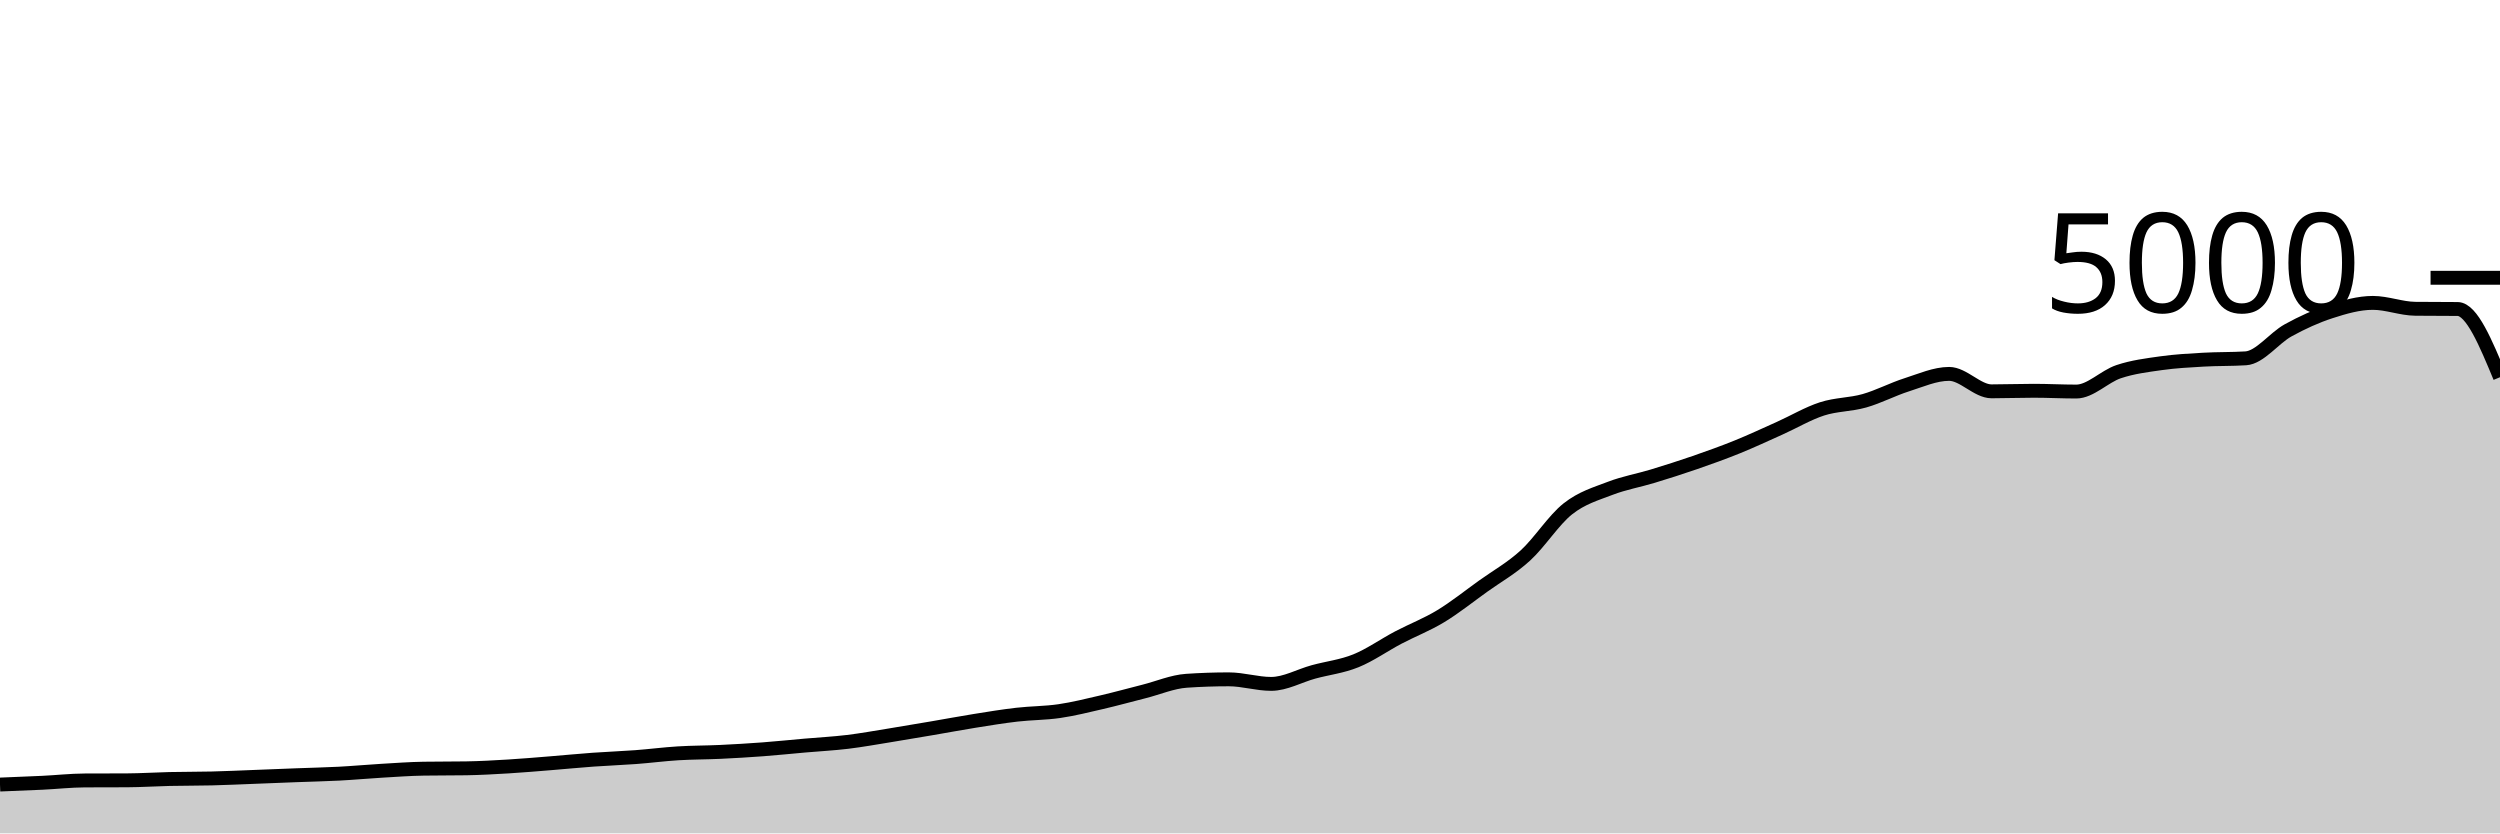
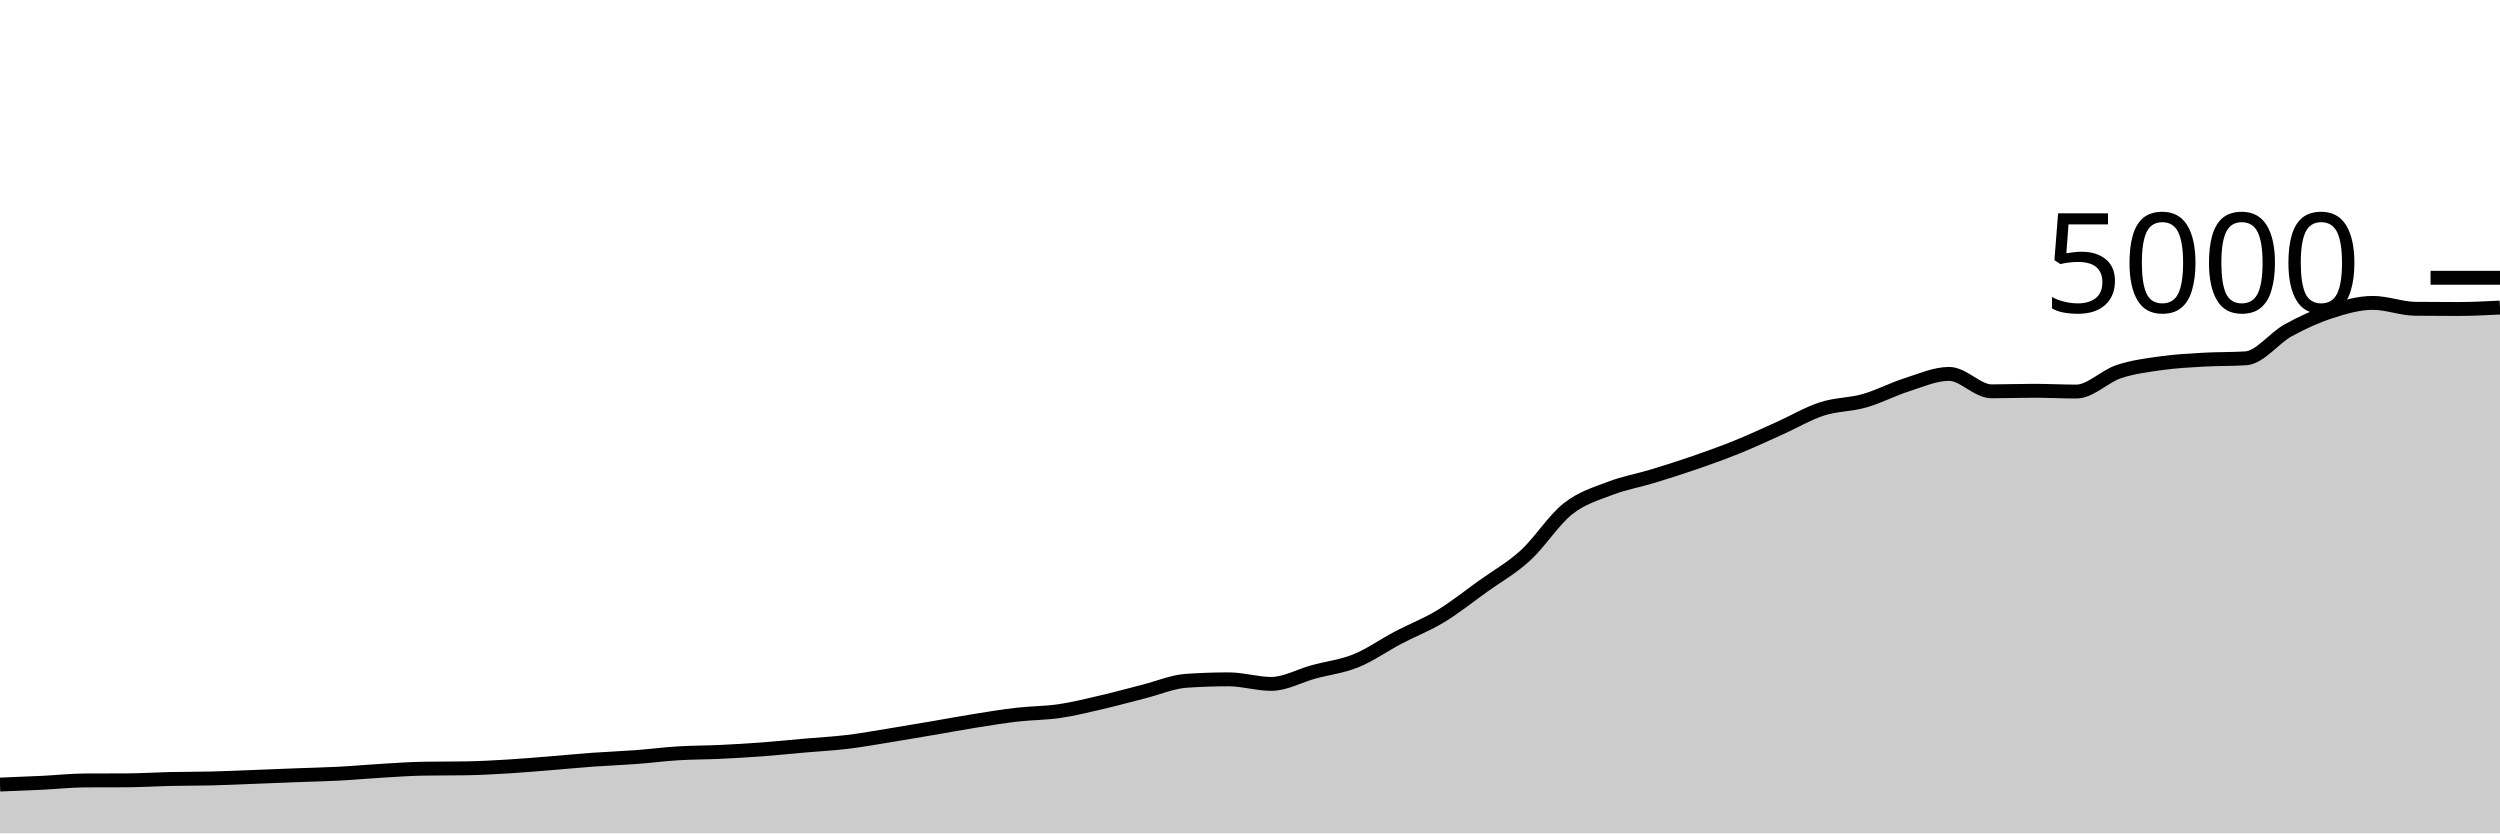
<svg xmlns="http://www.w3.org/2000/svg" viewBox="0 0 180 60">
  <g transform="translate(0,20)">
-     <path class="area" fill="rgba(0, 0, 0, 0.2)" d="M0,36.488C1.017,36.449,2.034,36.409,3.051,36.36C4.068,36.311,5.085,36.197,6.102,36.192C7.119,36.187,8.136,36.189,9.153,36.184C10.169,36.179,11.186,36.111,12.203,36.088C13.22,36.065,14.237,36.073,15.254,36.048C16.271,36.023,17.288,35.975,18.305,35.936C19.322,35.897,20.339,35.855,21.356,35.816C22.373,35.777,23.39,35.757,24.407,35.704C25.424,35.651,26.441,35.556,27.458,35.496C28.475,35.436,29.492,35.36,30.508,35.344C31.525,35.328,32.542,35.336,33.559,35.32C34.576,35.304,35.593,35.245,36.61,35.184C37.627,35.123,38.644,35.033,39.661,34.952C40.678,34.871,41.695,34.769,42.712,34.696C43.729,34.623,44.746,34.588,45.763,34.512C46.78,34.436,47.797,34.303,48.814,34.24C49.831,34.177,50.847,34.184,51.864,34.136C52.881,34.088,53.898,34.028,54.915,33.952C55.932,33.876,56.949,33.769,57.966,33.68C58.983,33.591,60,33.539,61.017,33.416C62.034,33.293,63.051,33.108,64.068,32.944C65.085,32.78,66.102,32.605,67.119,32.432C68.136,32.259,69.153,32.067,70.169,31.904C71.186,31.741,72.203,31.573,73.22,31.456C74.237,31.339,75.254,31.349,76.271,31.2C77.288,31.051,78.305,30.796,79.322,30.56C80.339,30.324,81.356,30.041,82.373,29.784C83.39,29.527,84.407,29.085,85.424,29.016C86.441,28.947,87.458,28.912,88.475,28.912C89.492,28.912,90.508,29.24,91.525,29.24C92.542,29.24,93.559,28.653,94.576,28.376C95.593,28.099,96.61,27.988,97.627,27.576C98.644,27.164,99.661,26.439,100.678,25.904C101.695,25.369,102.712,24.984,103.729,24.368C104.746,23.752,105.763,22.937,106.78,22.208C107.797,21.479,108.814,20.92,109.831,19.992C110.847,19.064,111.864,17.445,112.881,16.64C113.898,15.835,114.915,15.552,115.932,15.16C116.949,14.768,117.966,14.597,118.983,14.288C120,13.979,121.017,13.656,122.034,13.304C123.051,12.952,124.068,12.588,125.085,12.176C126.102,11.764,127.119,11.288,128.136,10.832C129.153,10.376,130.169,9.769,131.186,9.44C132.203,9.111,133.22,9.145,134.237,8.856C135.254,8.567,136.271,8.027,137.288,7.704C138.305,7.381,139.322,6.92,140.339,6.92C141.356,6.92,142.373,8.176,143.39,8.176C144.407,8.176,145.424,8.136,146.441,8.136C147.458,8.136,148.475,8.192,149.492,8.192C150.508,8.192,151.525,7.1,152.542,6.76C153.559,6.42,154.576,6.296,155.593,6.152C156.61,6.008,157.627,5.955,158.644,5.896C159.661,5.837,160.678,5.864,161.695,5.8C162.712,5.736,163.729,4.345,164.746,3.784C165.763,3.223,166.78,2.761,167.797,2.432C168.814,2.103,169.831,1.808,170.847,1.808C171.864,1.808,172.881,2.221,173.898,2.232C174.915,2.243,175.932,2.237,176.949,2.248C177.966,2.259,178.983,4.709,180,7.16L180,40C178.983,40,177.966,40,176.949,40C175.932,40,174.915,40,173.898,40C172.881,40,171.864,40,170.847,40C169.831,40,168.814,40,167.797,40C166.78,40,165.763,40,164.746,40C163.729,40,162.712,40,161.695,40C160.678,40,159.661,40,158.644,40C157.627,40,156.61,40,155.593,40C154.576,40,153.559,40,152.542,40C151.525,40,150.508,40,149.492,40C148.475,40,147.458,40,146.441,40C145.424,40,144.407,40,143.39,40C142.373,40,141.356,40,140.339,40C139.322,40,138.305,40,137.288,40C136.271,40,135.254,40,134.237,40C133.22,40,132.203,40,131.186,40C130.169,40,129.153,40,128.136,40C127.119,40,126.102,40,125.085,40C124.068,40,123.051,40,122.034,40C121.017,40,120,40,118.983,40C117.966,40,116.949,40,115.932,40C114.915,40,113.898,40,112.881,40C111.864,40,110.847,40,109.831,40C108.814,40,107.797,40,106.78,40C105.763,40,104.746,40,103.729,40C102.712,40,101.695,40,100.678,40C99.661,40,98.644,40,97.627,40C96.61,40,95.593,40,94.576,40C93.559,40,92.542,40,91.525,40C90.508,40,89.492,40,88.475,40C87.458,40,86.441,40,85.424,40C84.407,40,83.39,40,82.373,40C81.356,40,80.339,40,79.322,40C78.305,40,77.288,40,76.271,40C75.254,40,74.237,40,73.22,40C72.203,40,71.186,40,70.169,40C69.153,40,68.136,40,67.119,40C66.102,40,65.085,40,64.068,40C63.051,40,62.034,40,61.017,40C60,40,58.983,40,57.966,40C56.949,40,55.932,40,54.915,40C53.898,40,52.881,40,51.864,40C50.847,40,49.831,40,48.814,40C47.797,40,46.78,40,45.763,40C44.746,40,43.729,40,42.712,40C41.695,40,40.678,40,39.661,40C38.644,40,37.627,40,36.61,40C35.593,40,34.576,40,33.559,40C32.542,40,31.525,40,30.508,40C29.492,40,28.475,40,27.458,40C26.441,40,25.424,40,24.407,40C23.39,40,22.373,40,21.356,40C20.339,40,19.322,40,18.305,40C17.288,40,16.271,40,15.254,40C14.237,40,13.22,40,12.203,40C11.186,40,10.169,40,9.153,40C8.136,40,7.119,40,6.102,40C5.085,40,4.068,40,3.051,40C2.034,40,1.017,40,0,40Z" />
-     <path class="line" stroke="black" fill="none" d="M0,36.488C1.017,36.449,2.034,36.409,3.051,36.36C4.068,36.311,5.085,36.197,6.102,36.192C7.119,36.187,8.136,36.189,9.153,36.184C10.169,36.179,11.186,36.111,12.203,36.088C13.22,36.065,14.237,36.073,15.254,36.048C16.271,36.023,17.288,35.975,18.305,35.936C19.322,35.897,20.339,35.855,21.356,35.816C22.373,35.777,23.39,35.757,24.407,35.704C25.424,35.651,26.441,35.556,27.458,35.496C28.475,35.436,29.492,35.36,30.508,35.344C31.525,35.328,32.542,35.336,33.559,35.32C34.576,35.304,35.593,35.245,36.61,35.184C37.627,35.123,38.644,35.033,39.661,34.952C40.678,34.871,41.695,34.769,42.712,34.696C43.729,34.623,44.746,34.588,45.763,34.512C46.78,34.436,47.797,34.303,48.814,34.24C49.831,34.177,50.847,34.184,51.864,34.136C52.881,34.088,53.898,34.028,54.915,33.952C55.932,33.876,56.949,33.769,57.966,33.68C58.983,33.591,60,33.539,61.017,33.416C62.034,33.293,63.051,33.108,64.068,32.944C65.085,32.78,66.102,32.605,67.119,32.432C68.136,32.259,69.153,32.067,70.169,31.904C71.186,31.741,72.203,31.573,73.22,31.456C74.237,31.339,75.254,31.349,76.271,31.2C77.288,31.051,78.305,30.796,79.322,30.56C80.339,30.324,81.356,30.041,82.373,29.784C83.39,29.527,84.407,29.085,85.424,29.016C86.441,28.947,87.458,28.912,88.475,28.912C89.492,28.912,90.508,29.24,91.525,29.24C92.542,29.24,93.559,28.653,94.576,28.376C95.593,28.099,96.61,27.988,97.627,27.576C98.644,27.164,99.661,26.439,100.678,25.904C101.695,25.369,102.712,24.984,103.729,24.368C104.746,23.752,105.763,22.937,106.78,22.208C107.797,21.479,108.814,20.92,109.831,19.992C110.847,19.064,111.864,17.445,112.881,16.64C113.898,15.835,114.915,15.552,115.932,15.16C116.949,14.768,117.966,14.597,118.983,14.288C120,13.979,121.017,13.656,122.034,13.304C123.051,12.952,124.068,12.588,125.085,12.176C126.102,11.764,127.119,11.288,128.136,10.832C129.153,10.376,130.169,9.769,131.186,9.44C132.203,9.111,133.22,9.145,134.237,8.856C135.254,8.567,136.271,8.027,137.288,7.704C138.305,7.381,139.322,6.92,140.339,6.92C141.356,6.92,142.373,8.176,143.39,8.176C144.407,8.176,145.424,8.136,146.441,8.136C147.458,8.136,148.475,8.192,149.492,8.192C150.508,8.192,151.525,7.1,152.542,6.76C153.559,6.42,154.576,6.296,155.593,6.152C156.61,6.008,157.627,5.955,158.644,5.896C159.661,5.837,160.678,5.864,161.695,5.8C162.712,5.736,163.729,4.345,164.746,3.784C165.763,3.223,166.78,2.761,167.797,2.432C168.814,2.103,169.831,1.808,170.847,1.808C171.864,1.808,172.881,2.221,173.898,2.232C174.915,2.243,175.932,2.237,176.949,2.248C177.966,2.259,178.983,4.709,180,7.16" />
+     <path class="area" fill="rgba(0, 0, 0, 0.2)" d="M0,36.488C1.017,36.449,2.034,36.409,3.051,36.36C4.068,36.311,5.085,36.197,6.102,36.192C7.119,36.187,8.136,36.189,9.153,36.184C10.169,36.179,11.186,36.111,12.203,36.088C13.22,36.065,14.237,36.073,15.254,36.048C16.271,36.023,17.288,35.975,18.305,35.936C19.322,35.897,20.339,35.855,21.356,35.816C22.373,35.777,23.39,35.757,24.407,35.704C25.424,35.651,26.441,35.556,27.458,35.496C28.475,35.436,29.492,35.36,30.508,35.344C31.525,35.328,32.542,35.336,33.559,35.32C34.576,35.304,35.593,35.245,36.61,35.184C37.627,35.123,38.644,35.033,39.661,34.952C40.678,34.871,41.695,34.769,42.712,34.696C43.729,34.623,44.746,34.588,45.763,34.512C46.78,34.436,47.797,34.303,48.814,34.24C49.831,34.177,50.847,34.184,51.864,34.136C52.881,34.088,53.898,34.028,54.915,33.952C55.932,33.876,56.949,33.769,57.966,33.68C58.983,33.591,60,33.539,61.017,33.416C62.034,33.293,63.051,33.108,64.068,32.944C65.085,32.78,66.102,32.605,67.119,32.432C68.136,32.259,69.153,32.067,70.169,31.904C71.186,31.741,72.203,31.573,73.22,31.456C74.237,31.339,75.254,31.349,76.271,31.2C77.288,31.051,78.305,30.796,79.322,30.56C80.339,30.324,81.356,30.041,82.373,29.784C83.39,29.527,84.407,29.085,85.424,29.016C86.441,28.947,87.458,28.912,88.475,28.912C89.492,28.912,90.508,29.24,91.525,29.24C92.542,29.24,93.559,28.653,94.576,28.376C95.593,28.099,96.61,27.988,97.627,27.576C98.644,27.164,99.661,26.439,100.678,25.904C101.695,25.369,102.712,24.984,103.729,24.368C104.746,23.752,105.763,22.937,106.78,22.208C107.797,21.479,108.814,20.92,109.831,19.992C110.847,19.064,111.864,17.445,112.881,16.64C113.898,15.835,114.915,15.552,115.932,15.16C116.949,14.768,117.966,14.597,118.983,14.288C120,13.979,121.017,13.656,122.034,13.304C123.051,12.952,124.068,12.588,125.085,12.176C126.102,11.764,127.119,11.288,128.136,10.832C129.153,10.376,130.169,9.769,131.186,9.44C132.203,9.111,133.22,9.145,134.237,8.856C135.254,8.567,136.271,8.027,137.288,7.704C138.305,7.381,139.322,6.92,140.339,6.92C141.356,6.92,142.373,8.176,143.39,8.176C144.407,8.176,145.424,8.136,146.441,8.136C147.458,8.136,148.475,8.192,149.492,8.192C150.508,8.192,151.525,7.1,152.542,6.76C153.559,6.42,154.576,6.296,155.593,6.152C156.61,6.008,157.627,5.955,158.644,5.896C159.661,5.837,160.678,5.864,161.695,5.8C162.712,5.736,163.729,4.345,164.746,3.784C165.763,3.223,166.78,2.761,167.797,2.432C168.814,2.103,169.831,1.808,170.847,1.808C171.864,1.808,172.881,2.221,173.898,2.232C174.915,2.243,175.932,2.248,176.949,2.248C177.966,2.248,178.983,2.196,180,2.144L180,40C178.983,40,177.966,40,176.949,40C175.932,40,174.915,40,173.898,40C172.881,40,171.864,40,170.847,40C169.831,40,168.814,40,167.797,40C166.78,40,165.763,40,164.746,40C163.729,40,162.712,40,161.695,40C160.678,40,159.661,40,158.644,40C157.627,40,156.61,40,155.593,40C154.576,40,153.559,40,152.542,40C151.525,40,150.508,40,149.492,40C148.475,40,147.458,40,146.441,40C145.424,40,144.407,40,143.39,40C142.373,40,141.356,40,140.339,40C139.322,40,138.305,40,137.288,40C136.271,40,135.254,40,134.237,40C133.22,40,132.203,40,131.186,40C130.169,40,129.153,40,128.136,40C127.119,40,126.102,40,125.085,40C124.068,40,123.051,40,122.034,40C121.017,40,120,40,118.983,40C117.966,40,116.949,40,115.932,40C114.915,40,113.898,40,112.881,40C111.864,40,110.847,40,109.831,40C108.814,40,107.797,40,106.78,40C105.763,40,104.746,40,103.729,40C102.712,40,101.695,40,100.678,40C99.661,40,98.644,40,97.627,40C96.61,40,95.593,40,94.576,40C93.559,40,92.542,40,91.525,40C90.508,40,89.492,40,88.475,40C87.458,40,86.441,40,85.424,40C84.407,40,83.39,40,82.373,40C81.356,40,80.339,40,79.322,40C78.305,40,77.288,40,76.271,40C75.254,40,74.237,40,73.22,40C72.203,40,71.186,40,70.169,40C69.153,40,68.136,40,67.119,40C66.102,40,65.085,40,64.068,40C63.051,40,62.034,40,61.017,40C60,40,58.983,40,57.966,40C56.949,40,55.932,40,54.915,40C53.898,40,52.881,40,51.864,40C50.847,40,49.831,40,48.814,40C47.797,40,46.78,40,45.763,40C44.746,40,43.729,40,42.712,40C41.695,40,40.678,40,39.661,40C38.644,40,37.627,40,36.61,40C35.593,40,34.576,40,33.559,40C32.542,40,31.525,40,30.508,40C29.492,40,28.475,40,27.458,40C26.441,40,25.424,40,24.407,40C23.39,40,22.373,40,21.356,40C20.339,40,19.322,40,18.305,40C17.288,40,16.271,40,15.254,40C14.237,40,13.22,40,12.203,40C11.186,40,10.169,40,9.153,40C8.136,40,7.119,40,6.102,40C5.085,40,4.068,40,3.051,40C2.034,40,1.017,40,0,40Z" />
+     <path class="line" stroke="black" fill="none" d="M0,36.488C1.017,36.449,2.034,36.409,3.051,36.36C4.068,36.311,5.085,36.197,6.102,36.192C7.119,36.187,8.136,36.189,9.153,36.184C10.169,36.179,11.186,36.111,12.203,36.088C13.22,36.065,14.237,36.073,15.254,36.048C16.271,36.023,17.288,35.975,18.305,35.936C19.322,35.897,20.339,35.855,21.356,35.816C22.373,35.777,23.39,35.757,24.407,35.704C25.424,35.651,26.441,35.556,27.458,35.496C28.475,35.436,29.492,35.36,30.508,35.344C31.525,35.328,32.542,35.336,33.559,35.32C34.576,35.304,35.593,35.245,36.61,35.184C37.627,35.123,38.644,35.033,39.661,34.952C40.678,34.871,41.695,34.769,42.712,34.696C43.729,34.623,44.746,34.588,45.763,34.512C46.78,34.436,47.797,34.303,48.814,34.24C49.831,34.177,50.847,34.184,51.864,34.136C52.881,34.088,53.898,34.028,54.915,33.952C55.932,33.876,56.949,33.769,57.966,33.68C58.983,33.591,60,33.539,61.017,33.416C62.034,33.293,63.051,33.108,64.068,32.944C65.085,32.78,66.102,32.605,67.119,32.432C68.136,32.259,69.153,32.067,70.169,31.904C71.186,31.741,72.203,31.573,73.22,31.456C74.237,31.339,75.254,31.349,76.271,31.2C77.288,31.051,78.305,30.796,79.322,30.56C80.339,30.324,81.356,30.041,82.373,29.784C83.39,29.527,84.407,29.085,85.424,29.016C86.441,28.947,87.458,28.912,88.475,28.912C89.492,28.912,90.508,29.24,91.525,29.24C92.542,29.24,93.559,28.653,94.576,28.376C95.593,28.099,96.61,27.988,97.627,27.576C98.644,27.164,99.661,26.439,100.678,25.904C101.695,25.369,102.712,24.984,103.729,24.368C104.746,23.752,105.763,22.937,106.78,22.208C107.797,21.479,108.814,20.92,109.831,19.992C110.847,19.064,111.864,17.445,112.881,16.64C113.898,15.835,114.915,15.552,115.932,15.16C116.949,14.768,117.966,14.597,118.983,14.288C120,13.979,121.017,13.656,122.034,13.304C123.051,12.952,124.068,12.588,125.085,12.176C126.102,11.764,127.119,11.288,128.136,10.832C129.153,10.376,130.169,9.769,131.186,9.44C132.203,9.111,133.22,9.145,134.237,8.856C135.254,8.567,136.271,8.027,137.288,7.704C138.305,7.381,139.322,6.92,140.339,6.92C141.356,6.92,142.373,8.176,143.39,8.176C144.407,8.176,145.424,8.136,146.441,8.136C147.458,8.136,148.475,8.192,149.492,8.192C150.508,8.192,151.525,7.1,152.542,6.76C153.559,6.42,154.576,6.296,155.593,6.152C156.61,6.008,157.627,5.955,158.644,5.896C159.661,5.837,160.678,5.864,161.695,5.8C162.712,5.736,163.729,4.345,164.746,3.784C165.763,3.223,166.78,2.761,167.797,2.432C168.814,2.103,169.831,1.808,170.847,1.808C171.864,1.808,172.881,2.221,173.898,2.232C174.915,2.243,175.932,2.248,176.949,2.248C177.966,2.248,178.983,2.196,180,2.144" />
    <path class="axis-ceiling" stroke-width="1" stroke="black" fill="none" d="M175,0L180,0" />
    <text class="axis-ceiling-label" font-family="sans-serif" text-anchor="end" font-size="10px" x="170" y="2.5">5000</text>
  </g>
</svg>
